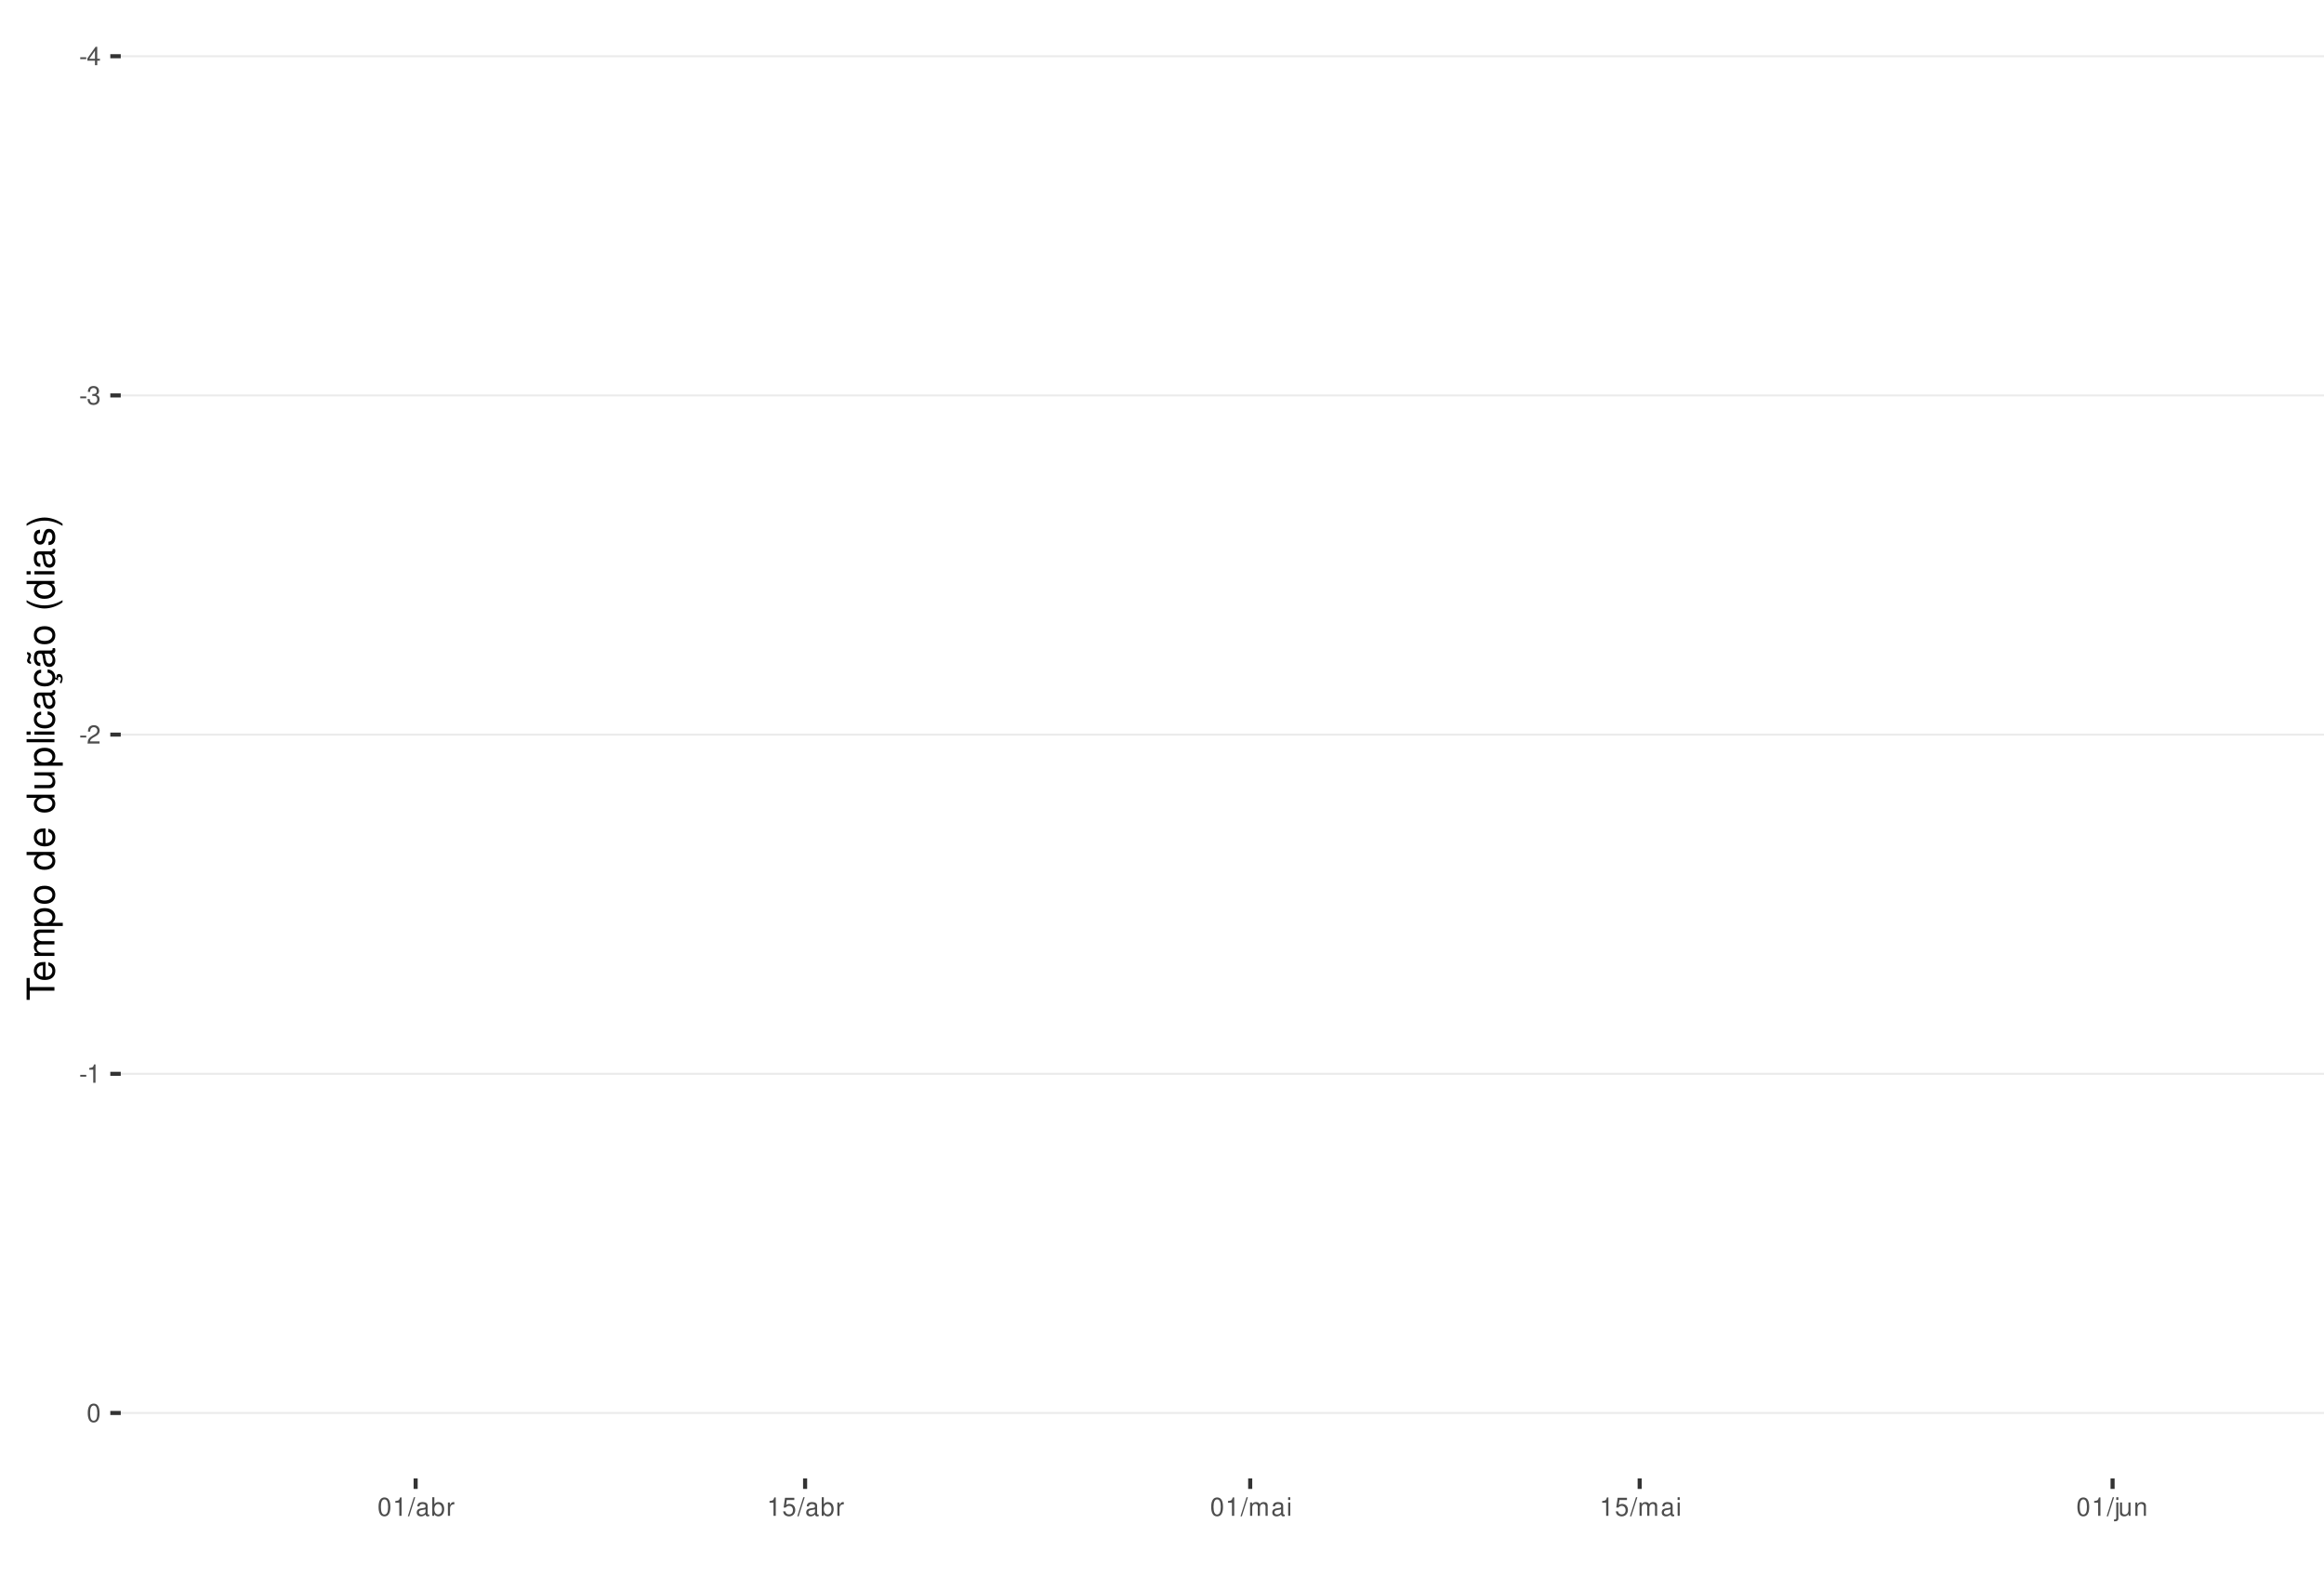
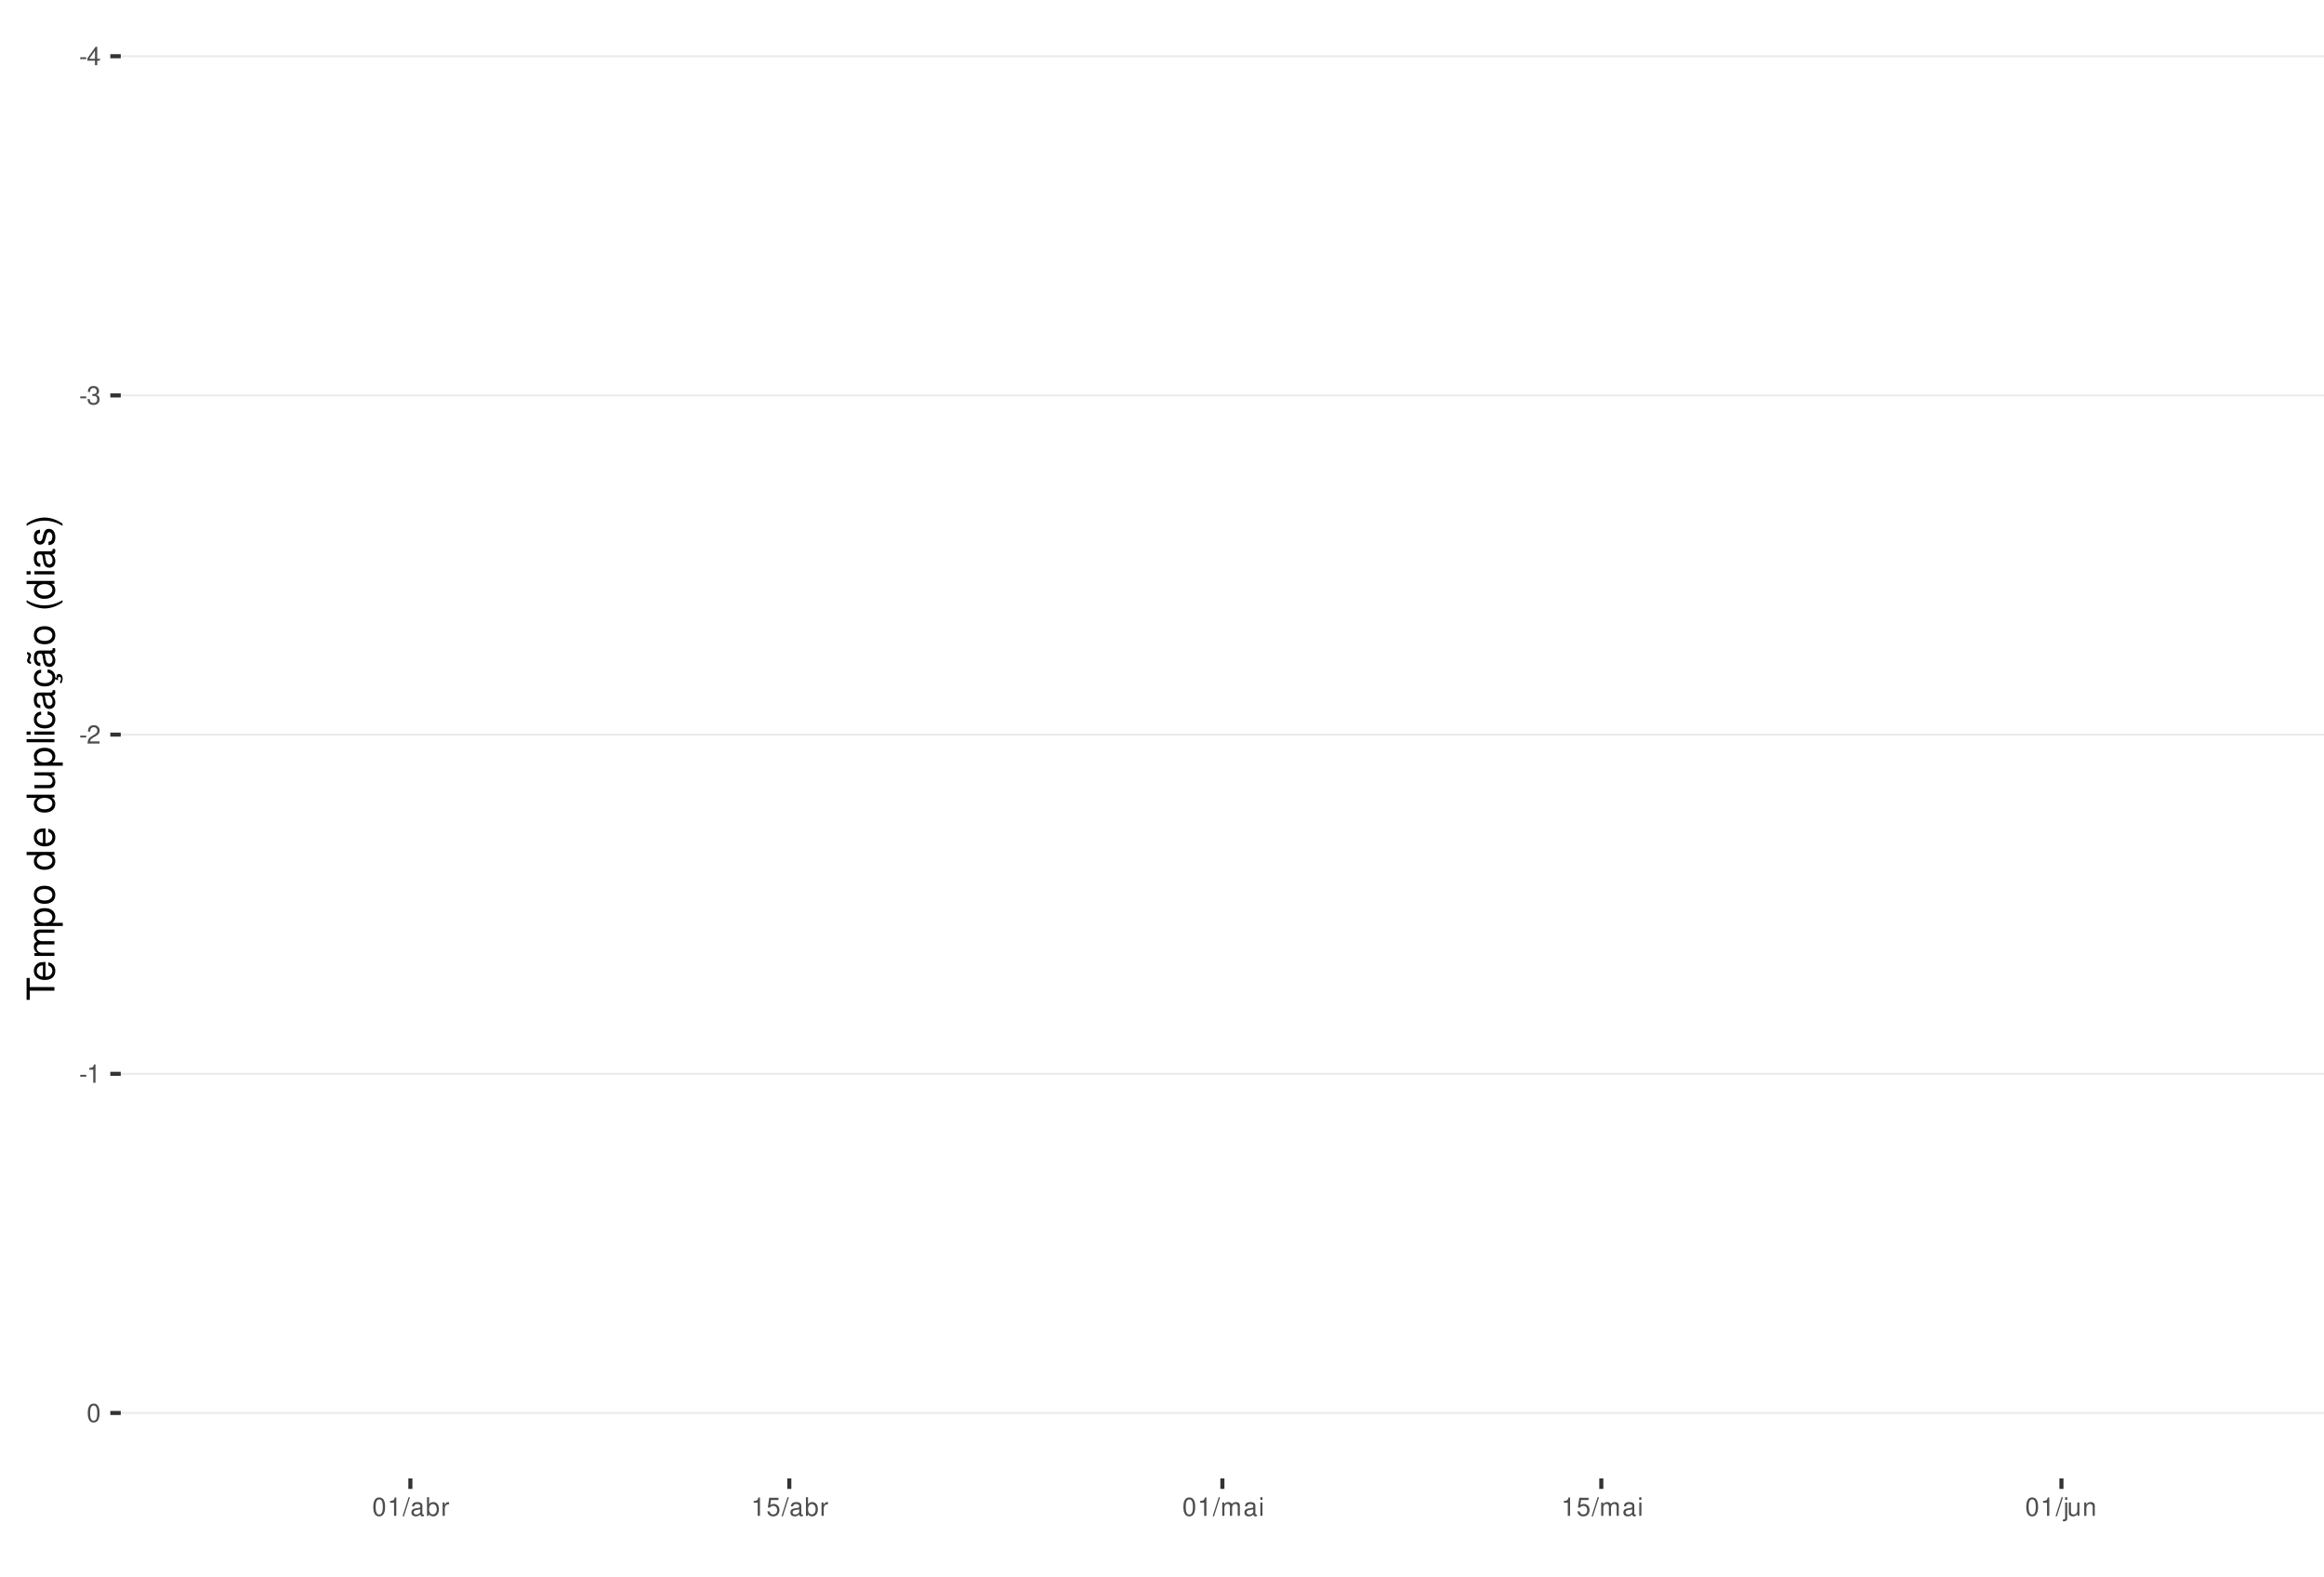
<svg xmlns="http://www.w3.org/2000/svg" xmlns:xlink="http://www.w3.org/1999/xlink" width="609pt" height="413pt" viewBox="0 0 609 413" version="1.1">
  <defs>
    <g>
      <symbol overflow="visible" id="glyph0-0">
        <path style="stroke:none;" d="" />
      </symbol>
      <symbol overflow="visible" id="glyph0-1">
        <path style="stroke:none;" d="M 1.891 -2.078 L 0.312 -2.078 L 0.312 -1.594 L 1.891 -1.594 Z M 1.891 -2.078 " />
      </symbol>
      <symbol overflow="visible" id="glyph0-2">
        <path style="stroke:none;" d="M 2.172 -1.172 L 2.172 0 L 2.766 0 L 2.766 -1.172 L 3.469 -1.172 L 3.469 -1.688 L 2.766 -1.688 L 2.766 -4.812 L 2.328 -4.812 L 0.188 -1.781 L 0.188 -1.172 Z M 2.172 -1.688 L 0.703 -1.688 L 2.172 -3.812 Z M 2.172 -1.688 " />
      </symbol>
      <symbol overflow="visible" id="glyph0-3">
        <path style="stroke:none;" d="M 1.469 -2.219 L 1.797 -2.219 C 2.422 -2.219 2.766 -1.922 2.766 -1.344 C 2.766 -0.734 2.406 -0.359 1.797 -0.359 C 1.156 -0.359 0.844 -0.688 0.797 -1.391 L 0.219 -1.391 C 0.234 -1.016 0.312 -0.766 0.422 -0.547 C 0.672 -0.078 1.125 0.156 1.766 0.156 C 2.75 0.156 3.375 -0.438 3.375 -1.344 C 3.375 -1.953 3.141 -2.297 2.562 -2.484 C 3.016 -2.672 3.234 -3 3.234 -3.484 C 3.234 -4.312 2.688 -4.812 1.797 -4.812 C 0.844 -4.812 0.328 -4.281 0.312 -3.266 L 0.906 -3.266 C 0.906 -3.547 0.938 -3.719 1 -3.875 C 1.141 -4.141 1.438 -4.297 1.797 -4.297 C 2.312 -4.297 2.625 -3.984 2.625 -3.469 C 2.625 -3.125 2.516 -2.922 2.25 -2.812 C 2.094 -2.75 1.875 -2.719 1.469 -2.703 Z M 1.469 -2.219 " />
      </symbol>
      <symbol overflow="visible" id="glyph0-4">
        <path style="stroke:none;" d="M 3.375 -0.578 L 0.891 -0.578 C 0.938 -0.984 1.156 -1.234 1.734 -1.578 L 2.406 -1.953 C 3.062 -2.328 3.406 -2.812 3.406 -3.406 C 3.406 -3.812 3.234 -4.188 2.969 -4.438 C 2.688 -4.688 2.344 -4.812 1.891 -4.812 C 1.297 -4.812 0.844 -4.594 0.578 -4.188 C 0.422 -3.938 0.344 -3.641 0.328 -3.141 L 0.922 -3.141 C 0.938 -3.469 0.984 -3.672 1.062 -3.828 C 1.219 -4.125 1.516 -4.297 1.875 -4.297 C 2.406 -4.297 2.797 -3.906 2.797 -3.391 C 2.797 -3.016 2.578 -2.672 2.156 -2.438 L 1.547 -2.078 C 0.562 -1.516 0.281 -1.062 0.219 0 L 3.375 0 Z M 3.375 -0.578 " />
      </symbol>
      <symbol overflow="visible" id="glyph0-5">
        <path style="stroke:none;" d="M 1.719 -3.422 L 1.719 0 L 2.312 0 L 2.312 -4.812 L 1.922 -4.812 C 1.719 -4.078 1.578 -3.969 0.672 -3.859 L 0.672 -3.422 Z M 1.719 -3.422 " />
      </symbol>
      <symbol overflow="visible" id="glyph0-6">
        <path style="stroke:none;" d="M 1.828 -4.812 C 1.391 -4.812 0.984 -4.609 0.75 -4.281 C 0.438 -3.859 0.281 -3.219 0.281 -2.328 C 0.281 -0.703 0.812 0.156 1.828 0.156 C 2.828 0.156 3.375 -0.703 3.375 -2.297 C 3.375 -3.219 3.234 -3.844 2.922 -4.281 C 2.672 -4.625 2.281 -4.812 1.828 -4.812 Z M 1.828 -4.297 C 2.469 -4.297 2.781 -3.641 2.781 -2.344 C 2.781 -0.969 2.469 -0.328 1.812 -0.328 C 1.203 -0.328 0.891 -1 0.891 -2.328 C 0.891 -3.641 1.203 -4.297 1.828 -4.297 Z M 1.828 -4.297 " />
      </symbol>
      <symbol overflow="visible" id="glyph0-7">
        <path style="stroke:none;" d="M 1.531 -4.859 L -0.047 0.141 L 0.312 0.141 L 1.891 -4.859 Z M 1.531 -4.859 " />
      </symbol>
      <symbol overflow="visible" id="glyph0-8">
        <path style="stroke:none;" d="M 3.562 -0.328 C 3.5 -0.312 3.469 -0.312 3.438 -0.312 C 3.25 -0.312 3.141 -0.406 3.141 -0.578 L 3.141 -2.641 C 3.141 -3.25 2.688 -3.594 1.828 -3.594 C 1.312 -3.594 0.906 -3.438 0.672 -3.188 C 0.516 -3 0.453 -2.797 0.438 -2.453 L 0.984 -2.453 C 1.031 -2.875 1.297 -3.078 1.812 -3.078 C 2.312 -3.078 2.594 -2.891 2.594 -2.562 L 2.594 -2.406 C 2.578 -2.172 2.469 -2.078 2.016 -2.031 C 1.219 -1.922 1.109 -1.891 0.891 -1.812 C 0.484 -1.641 0.281 -1.328 0.281 -0.875 C 0.281 -0.25 0.719 0.156 1.422 0.156 C 1.859 0.156 2.219 0 2.609 -0.359 C 2.656 0 2.828 0.156 3.188 0.156 C 3.297 0.156 3.375 0.141 3.562 0.094 Z M 2.594 -1.094 C 2.594 -0.906 2.531 -0.797 2.375 -0.641 C 2.141 -0.438 1.875 -0.328 1.547 -0.328 C 1.109 -0.328 0.859 -0.547 0.859 -0.891 C 0.859 -1.266 1.094 -1.438 1.703 -1.531 C 2.297 -1.609 2.406 -1.641 2.594 -1.719 Z M 2.594 -1.094 " />
      </symbol>
      <symbol overflow="visible" id="glyph0-9">
        <path style="stroke:none;" d="M 0.359 -4.859 L 0.359 0 L 0.859 0 L 0.859 -0.453 C 1.125 -0.047 1.484 0.156 1.969 0.156 C 2.875 0.156 3.484 -0.594 3.484 -1.75 C 3.484 -2.891 2.922 -3.594 1.984 -3.594 C 1.516 -3.594 1.172 -3.406 0.906 -3.016 L 0.906 -4.859 Z M 1.891 -3.062 C 2.5 -3.062 2.906 -2.531 2.906 -1.703 C 2.906 -0.906 2.484 -0.359 1.891 -0.359 C 1.297 -0.359 0.906 -0.906 0.906 -1.719 C 0.906 -2.531 1.297 -3.062 1.891 -3.062 Z M 1.891 -3.062 " />
      </symbol>
      <symbol overflow="visible" id="glyph0-10">
        <path style="stroke:none;" d="M 0.453 -3.484 L 0.453 0 L 1.016 0 L 1.016 -1.812 C 1.031 -2.656 1.375 -3.016 2.141 -3 L 2.141 -3.562 C 2.047 -3.578 1.984 -3.594 1.922 -3.594 C 1.562 -3.594 1.297 -3.375 0.969 -2.859 L 0.969 -3.484 Z M 0.453 -3.484 " />
      </symbol>
      <symbol overflow="visible" id="glyph0-11">
        <path style="stroke:none;" d="M 3.172 -4.719 L 0.734 -4.719 L 0.375 -2.156 L 0.922 -2.156 C 1.188 -2.469 1.422 -2.594 1.797 -2.594 C 2.422 -2.594 2.812 -2.156 2.812 -1.453 C 2.812 -0.781 2.422 -0.359 1.781 -0.359 C 1.266 -0.359 0.953 -0.625 0.812 -1.156 L 0.234 -1.156 C 0.312 -0.766 0.375 -0.578 0.516 -0.406 C 0.781 -0.047 1.266 0.156 1.797 0.156 C 2.75 0.156 3.422 -0.547 3.422 -1.531 C 3.422 -2.469 2.797 -3.109 1.891 -3.109 C 1.562 -3.109 1.297 -3.016 1.016 -2.828 L 1.203 -4.141 L 3.172 -4.141 Z M 3.172 -4.719 " />
      </symbol>
      <symbol overflow="visible" id="glyph0-12">
        <path style="stroke:none;" d="M 0.469 -3.484 L 0.469 0 L 1.031 0 L 1.031 -2.188 C 1.031 -2.703 1.391 -3.109 1.844 -3.109 C 2.25 -3.109 2.484 -2.844 2.484 -2.406 L 2.484 0 L 3.047 0 L 3.047 -2.188 C 3.047 -2.703 3.422 -3.109 3.875 -3.109 C 4.266 -3.109 4.516 -2.844 4.516 -2.406 L 4.516 0 L 5.078 0 L 5.078 -2.609 C 5.078 -3.234 4.719 -3.594 4.062 -3.594 C 3.594 -3.594 3.312 -3.453 2.984 -3.062 C 2.781 -3.422 2.5 -3.594 2.047 -3.594 C 1.578 -3.594 1.266 -3.422 0.984 -3 L 0.984 -3.484 Z M 0.469 -3.484 " />
      </symbol>
      <symbol overflow="visible" id="glyph0-13">
        <path style="stroke:none;" d="M 1 -3.484 L 0.453 -3.484 L 0.453 0 L 1 0 Z M 1 -4.859 L 0.438 -4.859 L 0.438 -4.156 L 1 -4.156 Z M 1 -4.859 " />
      </symbol>
      <symbol overflow="visible" id="glyph0-14">
        <path style="stroke:none;" d="M 0.469 -3.484 L 0.469 0.5 C 0.469 0.859 0.359 0.969 0.016 0.969 C -0.031 0.969 -0.047 0.969 -0.125 0.953 L -0.125 1.438 C -0.047 1.438 -0.016 1.453 0.062 1.453 C 0.688 1.453 1.016 1.203 1.016 0.719 L 1.016 -3.484 Z M 1.016 -4.859 L 0.469 -4.859 L 0.469 -4.156 L 1.016 -4.156 Z M 1.016 -4.859 " />
      </symbol>
      <symbol overflow="visible" id="glyph0-15">
        <path style="stroke:none;" d="M 3.203 0 L 3.203 -3.484 L 2.656 -3.484 L 2.656 -1.516 C 2.656 -0.797 2.281 -0.328 1.703 -0.328 C 1.266 -0.328 0.984 -0.594 0.984 -1.016 L 0.984 -3.484 L 0.438 -3.484 L 0.438 -0.797 C 0.438 -0.219 0.859 0.156 1.547 0.156 C 2.062 0.156 2.391 -0.031 2.703 -0.484 L 2.703 0 Z M 3.203 0 " />
      </symbol>
      <symbol overflow="visible" id="glyph0-16">
        <path style="stroke:none;" d="M 0.469 -3.484 L 0.469 0 L 1.031 0 L 1.031 -1.922 C 1.031 -2.641 1.391 -3.109 1.969 -3.109 C 2.406 -3.109 2.688 -2.828 2.688 -2.422 L 2.688 0 L 3.234 0 L 3.234 -2.641 C 3.234 -3.219 2.812 -3.594 2.141 -3.594 C 1.625 -3.594 1.281 -3.391 0.984 -2.906 L 0.984 -3.484 Z M 0.469 -3.484 " />
      </symbol>
      <symbol overflow="visible" id="glyph1-0">
        <path style="stroke:none;" d="" />
      </symbol>
      <symbol overflow="visible" id="glyph1-1">
        <path style="stroke:none;" d="M -6.469 -3.547 L -6.469 -5.938 L -7.297 -5.938 L -7.297 -0.203 L -6.469 -0.203 L -6.469 -2.609 L 0 -2.609 L 0 -3.547 Z M -6.469 -3.547 " />
      </symbol>
      <symbol overflow="visible" id="glyph1-2">
        <path style="stroke:none;" d="M -2.344 -5.125 C -3.141 -5.125 -3.625 -5.062 -4.016 -4.922 C -4.875 -4.578 -5.391 -3.781 -5.391 -2.797 C -5.391 -1.344 -4.281 -0.406 -2.547 -0.406 C -0.812 -0.406 0.234 -1.297 0.234 -2.781 C 0.234 -3.984 -0.453 -4.812 -1.594 -5.016 L -1.594 -4.188 C -0.906 -3.953 -0.547 -3.484 -0.547 -2.812 C -0.547 -2.281 -0.781 -1.828 -1.219 -1.547 C -1.516 -1.344 -1.812 -1.281 -2.344 -1.266 Z M -3.016 -1.297 C -3.984 -1.359 -4.625 -1.953 -4.625 -2.797 C -4.625 -3.641 -3.953 -4.234 -3.016 -4.234 Z M -3.016 -1.297 " />
      </symbol>
      <symbol overflow="visible" id="glyph1-3">
        <path style="stroke:none;" d="M -5.234 -0.703 L 0 -0.703 L 0 -1.547 L -3.297 -1.547 C -4.047 -1.547 -4.656 -2.094 -4.656 -2.766 C -4.656 -3.391 -4.281 -3.734 -3.609 -3.734 L 0 -3.734 L 0 -4.578 L -3.297 -4.578 C -4.047 -4.578 -4.656 -5.125 -4.656 -5.812 C -4.656 -6.422 -4.266 -6.781 -3.609 -6.781 L 0 -6.781 L 0 -7.625 L -3.938 -7.625 C -4.875 -7.625 -5.391 -7.078 -5.391 -6.094 C -5.391 -5.406 -5.188 -4.984 -4.594 -4.484 C -5.156 -4.188 -5.391 -3.766 -5.391 -3.078 C -5.391 -2.375 -5.125 -1.906 -4.5 -1.469 L -5.234 -1.469 Z M -5.234 -0.703 " />
      </symbol>
      <symbol overflow="visible" id="glyph1-4">
        <path style="stroke:none;" d="M 2.188 -0.547 L 2.188 -1.375 L -0.547 -1.375 C -0.016 -1.812 0.234 -2.312 0.234 -2.984 C 0.234 -4.344 -0.859 -5.234 -2.531 -5.234 C -4.297 -5.234 -5.391 -4.375 -5.391 -2.984 C -5.391 -2.266 -5.062 -1.703 -4.453 -1.312 L -5.234 -1.312 L -5.234 -0.547 Z M -4.609 -2.844 C -4.609 -3.766 -3.797 -4.359 -2.547 -4.359 C -1.359 -4.359 -0.547 -3.75 -0.547 -2.844 C -0.547 -1.953 -1.344 -1.375 -2.578 -1.375 C -3.812 -1.375 -4.609 -1.953 -4.609 -2.844 Z M -4.609 -2.844 " />
      </symbol>
      <symbol overflow="visible" id="glyph1-5">
        <path style="stroke:none;" d="M -5.391 -2.719 C -5.391 -1.234 -4.344 -0.359 -2.578 -0.359 C -0.812 -0.359 0.234 -1.234 0.234 -2.734 C 0.234 -4.203 -0.812 -5.094 -2.547 -5.094 C -4.359 -5.094 -5.391 -4.234 -5.391 -2.719 Z M -4.625 -2.734 C -4.625 -3.672 -3.844 -4.234 -2.547 -4.234 C -1.312 -4.234 -0.547 -3.656 -0.547 -2.734 C -0.547 -1.797 -1.312 -1.234 -2.578 -1.234 C -3.844 -1.234 -4.625 -1.797 -4.625 -2.734 Z M -4.625 -2.734 " />
      </symbol>
      <symbol overflow="visible" id="glyph1-6">
        <path style="stroke:none;" d="" />
      </symbol>
      <symbol overflow="visible" id="glyph1-7">
        <path style="stroke:none;" d="M -7.297 -4.953 L -7.297 -4.125 L -4.578 -4.125 C -5.109 -3.766 -5.391 -3.203 -5.391 -2.516 C -5.391 -1.156 -4.297 -0.266 -2.625 -0.266 C -0.859 -0.266 0.234 -1.125 0.234 -2.547 C 0.234 -3.266 -0.047 -3.766 -0.688 -4.203 L 0 -4.203 L 0 -4.953 Z M -4.609 -2.656 C -4.609 -3.547 -3.812 -4.125 -2.562 -4.125 C -1.344 -4.125 -0.547 -3.547 -0.547 -2.656 C -0.547 -1.734 -1.359 -1.125 -2.578 -1.125 C -3.797 -1.125 -4.609 -1.734 -4.609 -2.656 Z M -4.609 -2.656 " />
      </symbol>
      <symbol overflow="visible" id="glyph1-8">
        <path style="stroke:none;" d="M 0 -4.812 L -5.234 -4.812 L -5.234 -3.984 L -2.266 -3.984 C -1.203 -3.984 -0.5 -3.438 -0.5 -2.562 C -0.5 -1.906 -0.906 -1.484 -1.531 -1.484 L -5.234 -1.484 L -5.234 -0.656 L -1.203 -0.656 C -0.328 -0.656 0.234 -1.297 0.234 -2.312 C 0.234 -3.094 -0.047 -3.578 -0.734 -4.062 L 0 -4.062 Z M 0 -4.812 " />
      </symbol>
      <symbol overflow="visible" id="glyph1-9">
        <path style="stroke:none;" d="M -7.297 -1.516 L -7.297 -0.688 L 0 -0.688 L 0 -1.516 Z M -7.297 -1.516 " />
      </symbol>
      <symbol overflow="visible" id="glyph1-10">
        <path style="stroke:none;" d="M -5.234 -1.5 L -5.234 -0.672 L 0 -0.672 L 0 -1.5 Z M -7.297 -1.5 L -7.297 -0.656 L -6.234 -0.656 L -6.234 -1.5 Z M -7.297 -1.5 " />
      </symbol>
      <symbol overflow="visible" id="glyph1-11">
        <path style="stroke:none;" d="M -3.484 -4.703 C -3.984 -4.672 -4.312 -4.562 -4.609 -4.359 C -5.094 -4 -5.391 -3.375 -5.391 -2.641 C -5.391 -1.219 -4.266 -0.312 -2.531 -0.312 C -0.844 -0.312 0.234 -1.203 0.234 -2.625 C 0.234 -3.875 -0.516 -4.672 -1.797 -4.766 L -1.797 -3.938 C -0.953 -3.797 -0.547 -3.359 -0.547 -2.656 C -0.547 -1.734 -1.297 -1.188 -2.531 -1.188 C -3.844 -1.188 -4.625 -1.719 -4.625 -2.625 C -4.625 -3.328 -4.203 -3.766 -3.484 -3.875 Z M -3.484 -4.703 " />
      </symbol>
      <symbol overflow="visible" id="glyph1-12">
        <path style="stroke:none;" d="M -0.484 -5.344 C -0.469 -5.266 -0.469 -5.219 -0.469 -5.172 C -0.469 -4.875 -0.625 -4.719 -0.875 -4.719 L -3.953 -4.719 C -4.891 -4.719 -5.391 -4.047 -5.391 -2.75 C -5.391 -1.984 -5.172 -1.375 -4.781 -1.016 C -4.516 -0.766 -4.203 -0.672 -3.688 -0.656 L -3.688 -1.484 C -4.328 -1.562 -4.625 -1.938 -4.625 -2.719 C -4.625 -3.484 -4.344 -3.891 -3.844 -3.891 L -3.625 -3.891 C -3.266 -3.875 -3.125 -3.703 -3.047 -3.016 C -2.891 -1.844 -2.844 -1.656 -2.719 -1.344 C -2.453 -0.734 -2 -0.422 -1.312 -0.422 C -0.375 -0.422 0.234 -1.078 0.234 -2.141 C 0.234 -2.797 0 -3.328 -0.547 -3.922 C 0 -3.984 0.234 -4.234 0.234 -4.781 C 0.234 -4.953 0.203 -5.062 0.141 -5.344 Z M -1.656 -3.891 C -1.375 -3.891 -1.203 -3.812 -0.969 -3.562 C -0.656 -3.219 -0.5 -2.812 -0.5 -2.312 C -0.5 -1.672 -0.812 -1.297 -1.344 -1.297 C -1.891 -1.297 -2.172 -1.656 -2.297 -2.547 C -2.422 -3.438 -2.453 -3.609 -2.594 -3.891 Z M -1.656 -3.891 " />
      </symbol>
      <symbol overflow="visible" id="glyph1-13">
        <path style="stroke:none;" d="M 0.234 -2.641 C 0.234 -3.875 -0.547 -4.703 -1.797 -4.766 L -1.797 -3.938 C -0.953 -3.797 -0.531 -3.359 -0.531 -2.656 C -0.531 -1.734 -1.281 -1.188 -2.516 -1.188 C -3.844 -1.188 -4.625 -1.719 -4.625 -2.625 C -4.625 -3.328 -4.203 -3.766 -3.484 -3.875 L -3.484 -4.703 C -3.984 -4.672 -4.312 -4.562 -4.609 -4.359 C -5.094 -4 -5.391 -3.375 -5.391 -2.641 C -5.391 -1.219 -4.266 -0.312 -2.531 -0.312 C -1.469 -0.312 -0.625 -0.672 -0.156 -1.312 C 0.047 -1.594 0.125 -1.812 0.203 -2.25 L 0.922 -1.938 L 0.984 -2.062 C 0.938 -2.188 0.906 -2.25 0.906 -2.375 C 0.906 -2.656 1.047 -2.828 1.281 -2.828 C 1.547 -2.828 1.734 -2.594 1.734 -2.297 C 1.734 -2.031 1.672 -1.844 1.438 -1.406 L 1.406 -1.312 L 1.812 -1.094 C 2.078 -1.75 2.141 -1.953 2.141 -2.344 C 2.141 -3.109 1.781 -3.578 1.203 -3.578 C 0.781 -3.578 0.547 -3.297 0.547 -2.797 C 0.547 -2.703 0.547 -2.641 0.562 -2.516 Z M 0.234 -2.641 " />
      </symbol>
      <symbol overflow="visible" id="glyph1-14">
        <path style="stroke:none;" d="M -0.484 -5.344 C -0.469 -5.266 -0.469 -5.219 -0.469 -5.172 C -0.469 -4.875 -0.625 -4.719 -0.875 -4.719 L -3.953 -4.719 C -4.891 -4.719 -5.391 -4.047 -5.391 -2.75 C -5.391 -1.984 -5.172 -1.375 -4.781 -1.016 C -4.516 -0.766 -4.203 -0.672 -3.688 -0.656 L -3.688 -1.484 C -4.328 -1.562 -4.625 -1.938 -4.625 -2.719 C -4.625 -3.484 -4.344 -3.891 -3.844 -3.891 L -3.625 -3.891 C -3.266 -3.875 -3.125 -3.703 -3.047 -3.016 C -2.891 -1.844 -2.844 -1.656 -2.719 -1.344 C -2.453 -0.734 -2 -0.422 -1.312 -0.422 C -0.375 -0.422 0.234 -1.078 0.234 -2.141 C 0.234 -2.797 0 -3.328 -0.547 -3.922 C 0 -3.984 0.234 -4.234 0.234 -4.781 C 0.234 -4.953 0.203 -5.062 0.141 -5.344 Z M -1.656 -3.891 C -1.375 -3.891 -1.203 -3.812 -0.969 -3.562 C -0.656 -3.219 -0.5 -2.812 -0.5 -2.312 C -0.5 -1.672 -0.812 -1.297 -1.344 -1.297 C -1.891 -1.297 -2.172 -1.656 -2.297 -2.547 C -2.422 -3.438 -2.453 -3.609 -2.594 -3.891 Z M -7.172 -3.75 C -6.922 -3.672 -6.812 -3.547 -6.812 -3.375 C -6.812 -3.25 -6.875 -2.984 -6.984 -2.734 C -7.156 -2.312 -7.172 -2.25 -7.172 -2.047 C -7.172 -1.594 -6.797 -1.297 -6.141 -1.188 L -6.141 -1.766 C -6.375 -1.812 -6.5 -1.938 -6.5 -2.094 C -6.5 -2.203 -6.469 -2.344 -6.375 -2.578 C -6.156 -3.156 -6.125 -3.234 -6.125 -3.438 C -6.125 -3.922 -6.484 -4.219 -7.172 -4.312 Z M -7.172 -3.75 " />
      </symbol>
      <symbol overflow="visible" id="glyph1-15">
        <path style="stroke:none;" d="M -7.297 -2.359 C -5.984 -1.359 -4.156 -0.734 -2.594 -0.734 C -1.016 -0.734 0.812 -1.359 2.125 -2.359 L 2.125 -2.906 C 0.688 -2.031 -0.984 -1.547 -2.594 -1.547 C -4.188 -1.547 -5.875 -2.031 -7.297 -2.906 Z M -7.297 -2.359 " />
      </symbol>
      <symbol overflow="visible" id="glyph1-16">
        <path style="stroke:none;" d="M -3.781 -4.375 C -4.812 -4.375 -5.391 -3.688 -5.391 -2.484 C -5.391 -1.266 -4.766 -0.469 -3.797 -0.469 C -2.969 -0.469 -2.578 -0.891 -2.281 -2.125 L -2.094 -2.906 C -1.953 -3.484 -1.734 -3.719 -1.375 -3.719 C -0.875 -3.719 -0.547 -3.234 -0.547 -2.5 C -0.547 -2.047 -0.672 -1.672 -0.891 -1.453 C -1.047 -1.328 -1.188 -1.266 -1.562 -1.219 L -1.562 -0.344 C -0.344 -0.375 0.234 -1.062 0.234 -2.438 C 0.234 -3.75 -0.422 -4.594 -1.438 -4.594 C -2.203 -4.594 -2.641 -4.156 -2.891 -3.109 L -3.078 -2.312 C -3.234 -1.625 -3.453 -1.344 -3.828 -1.344 C -4.312 -1.344 -4.625 -1.766 -4.625 -2.453 C -4.625 -3.125 -4.328 -3.484 -3.781 -3.5 Z M -3.781 -4.375 " />
      </symbol>
      <symbol overflow="visible" id="glyph1-17">
        <path style="stroke:none;" d="M 2.125 -0.938 C 0.812 -1.938 -1.016 -2.562 -2.578 -2.562 C -4.156 -2.562 -5.984 -1.938 -7.297 -0.938 L -7.297 -0.375 C -5.859 -1.266 -4.188 -1.75 -2.578 -1.75 C -0.984 -1.75 0.703 -1.266 2.125 -0.375 Z M 2.125 -0.938 " />
      </symbol>
    </g>
    <clipPath id="clip1">
      <path d="M 31.645 9.961 L 609 9.961 L 609 387.328 L 31.645 387.328 Z M 31.645 9.961 " />
    </clipPath>
    <clipPath id="clip2">
      <path d="M 31.645 14 L 609 14 L 609 15 L 31.645 15 Z M 31.645 14 " />
    </clipPath>
    <clipPath id="clip3">
      <path d="M 31.645 103 L 609 103 L 609 104 L 31.645 104 Z M 31.645 103 " />
    </clipPath>
    <clipPath id="clip4">
      <path d="M 31.645 192 L 609 192 L 609 193 L 31.645 193 Z M 31.645 192 " />
    </clipPath>
    <clipPath id="clip5">
      <path d="M 31.645 281 L 609 281 L 609 282 L 31.645 282 Z M 31.645 281 " />
    </clipPath>
    <clipPath id="clip6">
      <path d="M 31.645 369 L 609 369 L 609 371 L 31.645 371 Z M 31.645 369 " />
    </clipPath>
  </defs>
  <g id="surface339">
    <rect x="0" y="0" width="609" height="413" style="fill:rgb(100%,100%,100%);fill-opacity:1;stroke:none;" />
    <rect x="0" y="0" width="609" height="413" style="fill:rgb(100%,100%,100%);fill-opacity:1;stroke:none;" />
    <path style="fill:none;stroke-width:1.067;stroke-linecap:round;stroke-linejoin:round;stroke:rgb(100%,100%,100%);stroke-opacity:1;stroke-miterlimit:10;" d="M 0 413 L 609 413 L 609 0 L 0 0 Z M 0 413 " />
    <g clip-path="url(#clip1)" clip-rule="nonzero">
      <path style=" stroke:none;fill-rule:nonzero;fill:rgb(100%,100%,100%);fill-opacity:1;" d="M 31.645 387.328 L 609 387.328 L 609 9.961 L 31.645 9.961 Z M 31.645 387.328 " />
    </g>
    <g clip-path="url(#clip2)" clip-rule="nonzero">
      <path style="fill:none;stroke-width:0.533;stroke-linecap:butt;stroke-linejoin:round;stroke:rgb(92.157%,92.157%,92.157%);stroke-opacity:1;stroke-miterlimit:10;" d="M 31.645 14.73 L 609 14.73 " />
    </g>
    <g clip-path="url(#clip3)" clip-rule="nonzero">
      <path style="fill:none;stroke-width:0.533;stroke-linecap:butt;stroke-linejoin:round;stroke:rgb(92.157%,92.157%,92.157%);stroke-opacity:1;stroke-miterlimit:10;" d="M 31.645 103.594 L 609 103.594 " />
    </g>
    <g clip-path="url(#clip4)" clip-rule="nonzero">
      <path style="fill:none;stroke-width:0.533;stroke-linecap:butt;stroke-linejoin:round;stroke:rgb(92.157%,92.157%,92.157%);stroke-opacity:1;stroke-miterlimit:10;" d="M 31.645 192.453 L 609 192.453 " />
    </g>
    <g clip-path="url(#clip5)" clip-rule="nonzero">
      <path style="fill:none;stroke-width:0.533;stroke-linecap:butt;stroke-linejoin:round;stroke:rgb(92.157%,92.157%,92.157%);stroke-opacity:1;stroke-miterlimit:10;" d="M 31.645 281.316 L 609 281.316 " />
    </g>
    <g clip-path="url(#clip6)" clip-rule="nonzero">
      <path style="fill:none;stroke-width:0.533;stroke-linecap:butt;stroke-linejoin:round;stroke:rgb(92.157%,92.157%,92.157%);stroke-opacity:1;stroke-miterlimit:10;" d="M 31.645 370.176 L 609 370.176 " />
    </g>
    <g style="fill:rgb(30.196%,30.196%,30.196%);fill-opacity:1;">
      <use xlink:href="#glyph0-1" x="20.715" y="17.078" />
      <use xlink:href="#glyph0-2" x="22.715" y="17.078" />
    </g>
    <g style="fill:rgb(30.196%,30.196%,30.196%);fill-opacity:1;">
      <use xlink:href="#glyph0-1" x="20.715" y="105.941" />
      <use xlink:href="#glyph0-3" x="22.715" y="105.941" />
    </g>
    <g style="fill:rgb(30.196%,30.196%,30.196%);fill-opacity:1;">
      <use xlink:href="#glyph0-1" x="20.715" y="194.801" />
      <use xlink:href="#glyph0-4" x="22.715" y="194.801" />
    </g>
    <g style="fill:rgb(30.196%,30.196%,30.196%);fill-opacity:1;">
      <use xlink:href="#glyph0-1" x="20.715" y="283.664" />
      <use xlink:href="#glyph0-5" x="22.715" y="283.664" />
    </g>
    <g style="fill:rgb(30.196%,30.196%,30.196%);fill-opacity:1;">
      <use xlink:href="#glyph0-6" x="22.715" y="372.523" />
    </g>
    <path style="fill:none;stroke-width:1.067;stroke-linecap:butt;stroke-linejoin:round;stroke:rgb(20%,20%,20%);stroke-opacity:1;stroke-miterlimit:10;" d="M 28.906 14.73 L 31.645 14.73 " />
    <path style="fill:none;stroke-width:1.067;stroke-linecap:butt;stroke-linejoin:round;stroke:rgb(20%,20%,20%);stroke-opacity:1;stroke-miterlimit:10;" d="M 28.906 103.594 L 31.645 103.594 " />
    <path style="fill:none;stroke-width:1.067;stroke-linecap:butt;stroke-linejoin:round;stroke:rgb(20%,20%,20%);stroke-opacity:1;stroke-miterlimit:10;" d="M 28.906 192.453 L 31.645 192.453 " />
    <path style="fill:none;stroke-width:1.067;stroke-linecap:butt;stroke-linejoin:round;stroke:rgb(20%,20%,20%);stroke-opacity:1;stroke-miterlimit:10;" d="M 28.906 281.316 L 31.645 281.316 " />
    <path style="fill:none;stroke-width:1.067;stroke-linecap:butt;stroke-linejoin:round;stroke:rgb(20%,20%,20%);stroke-opacity:1;stroke-miterlimit:10;" d="M 28.906 370.176 L 31.645 370.176 " />
-     <path style="fill:none;stroke-width:1.067;stroke-linecap:butt;stroke-linejoin:round;stroke:rgb(20%,20%,20%);stroke-opacity:1;stroke-miterlimit:10;" d="M 108.918 390.07 L 108.918 387.328 " />
-     <path style="fill:none;stroke-width:1.067;stroke-linecap:butt;stroke-linejoin:round;stroke:rgb(20%,20%,20%);stroke-opacity:1;stroke-miterlimit:10;" d="M 210.977 390.07 L 210.977 387.328 " />
-     <path style="fill:none;stroke-width:1.067;stroke-linecap:butt;stroke-linejoin:round;stroke:rgb(20%,20%,20%);stroke-opacity:1;stroke-miterlimit:10;" d="M 327.613 390.07 L 327.613 387.328 " />
-     <path style="fill:none;stroke-width:1.067;stroke-linecap:butt;stroke-linejoin:round;stroke:rgb(20%,20%,20%);stroke-opacity:1;stroke-miterlimit:10;" d="M 429.672 390.07 L 429.672 387.328 " />
-     <path style="fill:none;stroke-width:1.067;stroke-linecap:butt;stroke-linejoin:round;stroke:rgb(20%,20%,20%);stroke-opacity:1;stroke-miterlimit:10;" d="M 553.598 390.07 L 553.598 387.328 " />
-     <g style="fill:rgb(30.196%,30.196%,30.196%);fill-opacity:1;">
-       <use xlink:href="#glyph0-6" x="98.918" y="397.109" />
-       <use xlink:href="#glyph0-5" x="102.918" y="397.109" />
-       <use xlink:href="#glyph0-7" x="106.918" y="397.109" />
-       <use xlink:href="#glyph0-8" x="108.918" y="397.109" />
-       <use xlink:href="#glyph0-9" x="112.918" y="397.109" />
-       <use xlink:href="#glyph0-10" x="116.918" y="397.109" />
-     </g>
-     <g style="fill:rgb(30.196%,30.196%,30.196%);fill-opacity:1;">
-       <use xlink:href="#glyph0-5" x="200.977" y="397.109" />
-       <use xlink:href="#glyph0-11" x="204.977" y="397.109" />
-       <use xlink:href="#glyph0-7" x="208.977" y="397.109" />
-       <use xlink:href="#glyph0-8" x="210.977" y="397.109" />
-       <use xlink:href="#glyph0-9" x="214.977" y="397.109" />
-       <use xlink:href="#glyph0-10" x="218.977" y="397.109" />
-     </g>
-     <g style="fill:rgb(30.196%,30.196%,30.196%);fill-opacity:1;">
-       <use xlink:href="#glyph0-6" x="317.113" y="397.109" />
-       <use xlink:href="#glyph0-5" x="321.113" y="397.109" />
-       <use xlink:href="#glyph0-7" x="325.113" y="397.109" />
-       <use xlink:href="#glyph0-12" x="327.113" y="397.109" />
-       <use xlink:href="#glyph0-8" x="333.113" y="397.109" />
-       <use xlink:href="#glyph0-13" x="337.113" y="397.109" />
-     </g>
-     <g style="fill:rgb(30.196%,30.196%,30.196%);fill-opacity:1;">
-       <use xlink:href="#glyph0-5" x="419.172" y="397.109" />
-       <use xlink:href="#glyph0-11" x="423.172" y="397.109" />
-       <use xlink:href="#glyph0-7" x="427.172" y="397.109" />
-       <use xlink:href="#glyph0-12" x="429.172" y="397.109" />
-       <use xlink:href="#glyph0-8" x="435.172" y="397.109" />
-       <use xlink:href="#glyph0-13" x="439.172" y="397.109" />
-     </g>
-     <g style="fill:rgb(30.196%,30.196%,30.196%);fill-opacity:1;">
-       <use xlink:href="#glyph0-6" x="544.098" y="397.109" />
-       <use xlink:href="#glyph0-5" x="548.098" y="397.109" />
-       <use xlink:href="#glyph0-7" x="552.098" y="397.109" />
-       <use xlink:href="#glyph0-14" x="554.098" y="397.109" />
-       <use xlink:href="#glyph0-15" x="555.098" y="397.109" />
-       <use xlink:href="#glyph0-16" x="559.098" y="397.109" />
+     <path style="fill:none;stroke-width:1.067;stroke-linecap:butt;stroke-linejoin:round;stroke:rgb(20%,20%,20%);stroke-opacity:1;stroke-miterlimit:10;" d="M 107.539 390.07 L 107.539 387.328 " />
+     <path style="fill:none;stroke-width:1.067;stroke-linecap:butt;stroke-linejoin:round;stroke:rgb(20%,20%,20%);stroke-opacity:1;stroke-miterlimit:10;" d="M 206.836 390.07 L 206.836 387.328 " />
+     <path style="fill:none;stroke-width:1.067;stroke-linecap:butt;stroke-linejoin:round;stroke:rgb(20%,20%,20%);stroke-opacity:1;stroke-miterlimit:10;" d="M 320.324 390.07 L 320.324 387.328 " />
+     <path style="fill:none;stroke-width:1.067;stroke-linecap:butt;stroke-linejoin:round;stroke:rgb(20%,20%,20%);stroke-opacity:1;stroke-miterlimit:10;" d="M 419.621 390.07 L 419.621 387.328 " />
+     <path style="fill:none;stroke-width:1.067;stroke-linecap:butt;stroke-linejoin:round;stroke:rgb(20%,20%,20%);stroke-opacity:1;stroke-miterlimit:10;" d="M 540.199 390.07 L 540.199 387.328 " />
+     <g style="fill:rgb(30.196%,30.196%,30.196%);fill-opacity:1;">
+       <use xlink:href="#glyph0-6" x="97.539" y="397.109" />
+       <use xlink:href="#glyph0-5" x="101.539" y="397.109" />
+       <use xlink:href="#glyph0-7" x="105.539" y="397.109" />
+       <use xlink:href="#glyph0-8" x="107.539" y="397.109" />
+       <use xlink:href="#glyph0-9" x="111.539" y="397.109" />
+       <use xlink:href="#glyph0-10" x="115.539" y="397.109" />
+     </g>
+     <g style="fill:rgb(30.196%,30.196%,30.196%);fill-opacity:1;">
+       <use xlink:href="#glyph0-5" x="196.836" y="397.109" />
+       <use xlink:href="#glyph0-11" x="200.836" y="397.109" />
+       <use xlink:href="#glyph0-7" x="204.836" y="397.109" />
+       <use xlink:href="#glyph0-8" x="206.836" y="397.109" />
+       <use xlink:href="#glyph0-9" x="210.836" y="397.109" />
+       <use xlink:href="#glyph0-10" x="214.836" y="397.109" />
+     </g>
+     <g style="fill:rgb(30.196%,30.196%,30.196%);fill-opacity:1;">
+       <use xlink:href="#glyph0-6" x="309.824" y="397.109" />
+       <use xlink:href="#glyph0-5" x="313.824" y="397.109" />
+       <use xlink:href="#glyph0-7" x="317.824" y="397.109" />
+       <use xlink:href="#glyph0-12" x="319.824" y="397.109" />
+       <use xlink:href="#glyph0-8" x="325.824" y="397.109" />
+       <use xlink:href="#glyph0-13" x="329.824" y="397.109" />
+     </g>
+     <g style="fill:rgb(30.196%,30.196%,30.196%);fill-opacity:1;">
+       <use xlink:href="#glyph0-5" x="409.121" y="397.109" />
+       <use xlink:href="#glyph0-11" x="413.121" y="397.109" />
+       <use xlink:href="#glyph0-7" x="417.121" y="397.109" />
+       <use xlink:href="#glyph0-12" x="419.121" y="397.109" />
+       <use xlink:href="#glyph0-8" x="425.121" y="397.109" />
+       <use xlink:href="#glyph0-13" x="429.121" y="397.109" />
+     </g>
+     <g style="fill:rgb(30.196%,30.196%,30.196%);fill-opacity:1;">
+       <use xlink:href="#glyph0-6" x="530.699" y="397.109" />
+       <use xlink:href="#glyph0-5" x="534.699" y="397.109" />
+       <use xlink:href="#glyph0-7" x="538.699" y="397.109" />
+       <use xlink:href="#glyph0-14" x="540.699" y="397.109" />
+       <use xlink:href="#glyph0-15" x="541.699" y="397.109" />
+       <use xlink:href="#glyph0-16" x="545.699" y="397.109" />
    </g>
    <g style="fill:rgb(0%,0%,0%);fill-opacity:1;">
      <use xlink:href="#glyph1-1" x="14.263" y="262.145" />
      <use xlink:href="#glyph1-2" x="14.263" y="257.145" />
      <use xlink:href="#glyph1-3" x="14.263" y="251.145" />
      <use xlink:href="#glyph1-4" x="14.263" y="243.145" />
      <use xlink:href="#glyph1-5" x="14.263" y="237.145" />
      <use xlink:href="#glyph1-6" x="14.263" y="231.145" />
      <use xlink:href="#glyph1-7" x="14.263" y="228.145" />
      <use xlink:href="#glyph1-2" x="14.263" y="222.145" />
      <use xlink:href="#glyph1-6" x="14.263" y="216.145" />
      <use xlink:href="#glyph1-7" x="14.263" y="213.145" />
      <use xlink:href="#glyph1-8" x="14.263" y="207.145" />
      <use xlink:href="#glyph1-4" x="14.263" y="201.145" />
      <use xlink:href="#glyph1-9" x="14.263" y="195.145" />
      <use xlink:href="#glyph1-10" x="14.263" y="193.145" />
      <use xlink:href="#glyph1-11" x="14.263" y="191.145" />
      <use xlink:href="#glyph1-12" x="14.263" y="186.145" />
      <use xlink:href="#glyph1-13" x="14.263" y="180.145" />
      <use xlink:href="#glyph1-14" x="14.263" y="175.145" />
      <use xlink:href="#glyph1-5" x="14.263" y="169.145" />
      <use xlink:href="#glyph1-6" x="14.263" y="163.145" />
      <use xlink:href="#glyph1-15" x="14.263" y="160.145" />
      <use xlink:href="#glyph1-7" x="14.263" y="157.145" />
      <use xlink:href="#glyph1-10" x="14.263" y="151.145" />
      <use xlink:href="#glyph1-12" x="14.263" y="149.145" />
      <use xlink:href="#glyph1-16" x="14.263" y="143.145" />
      <use xlink:href="#glyph1-17" x="14.263" y="138.145" />
    </g>
  </g>
</svg>
